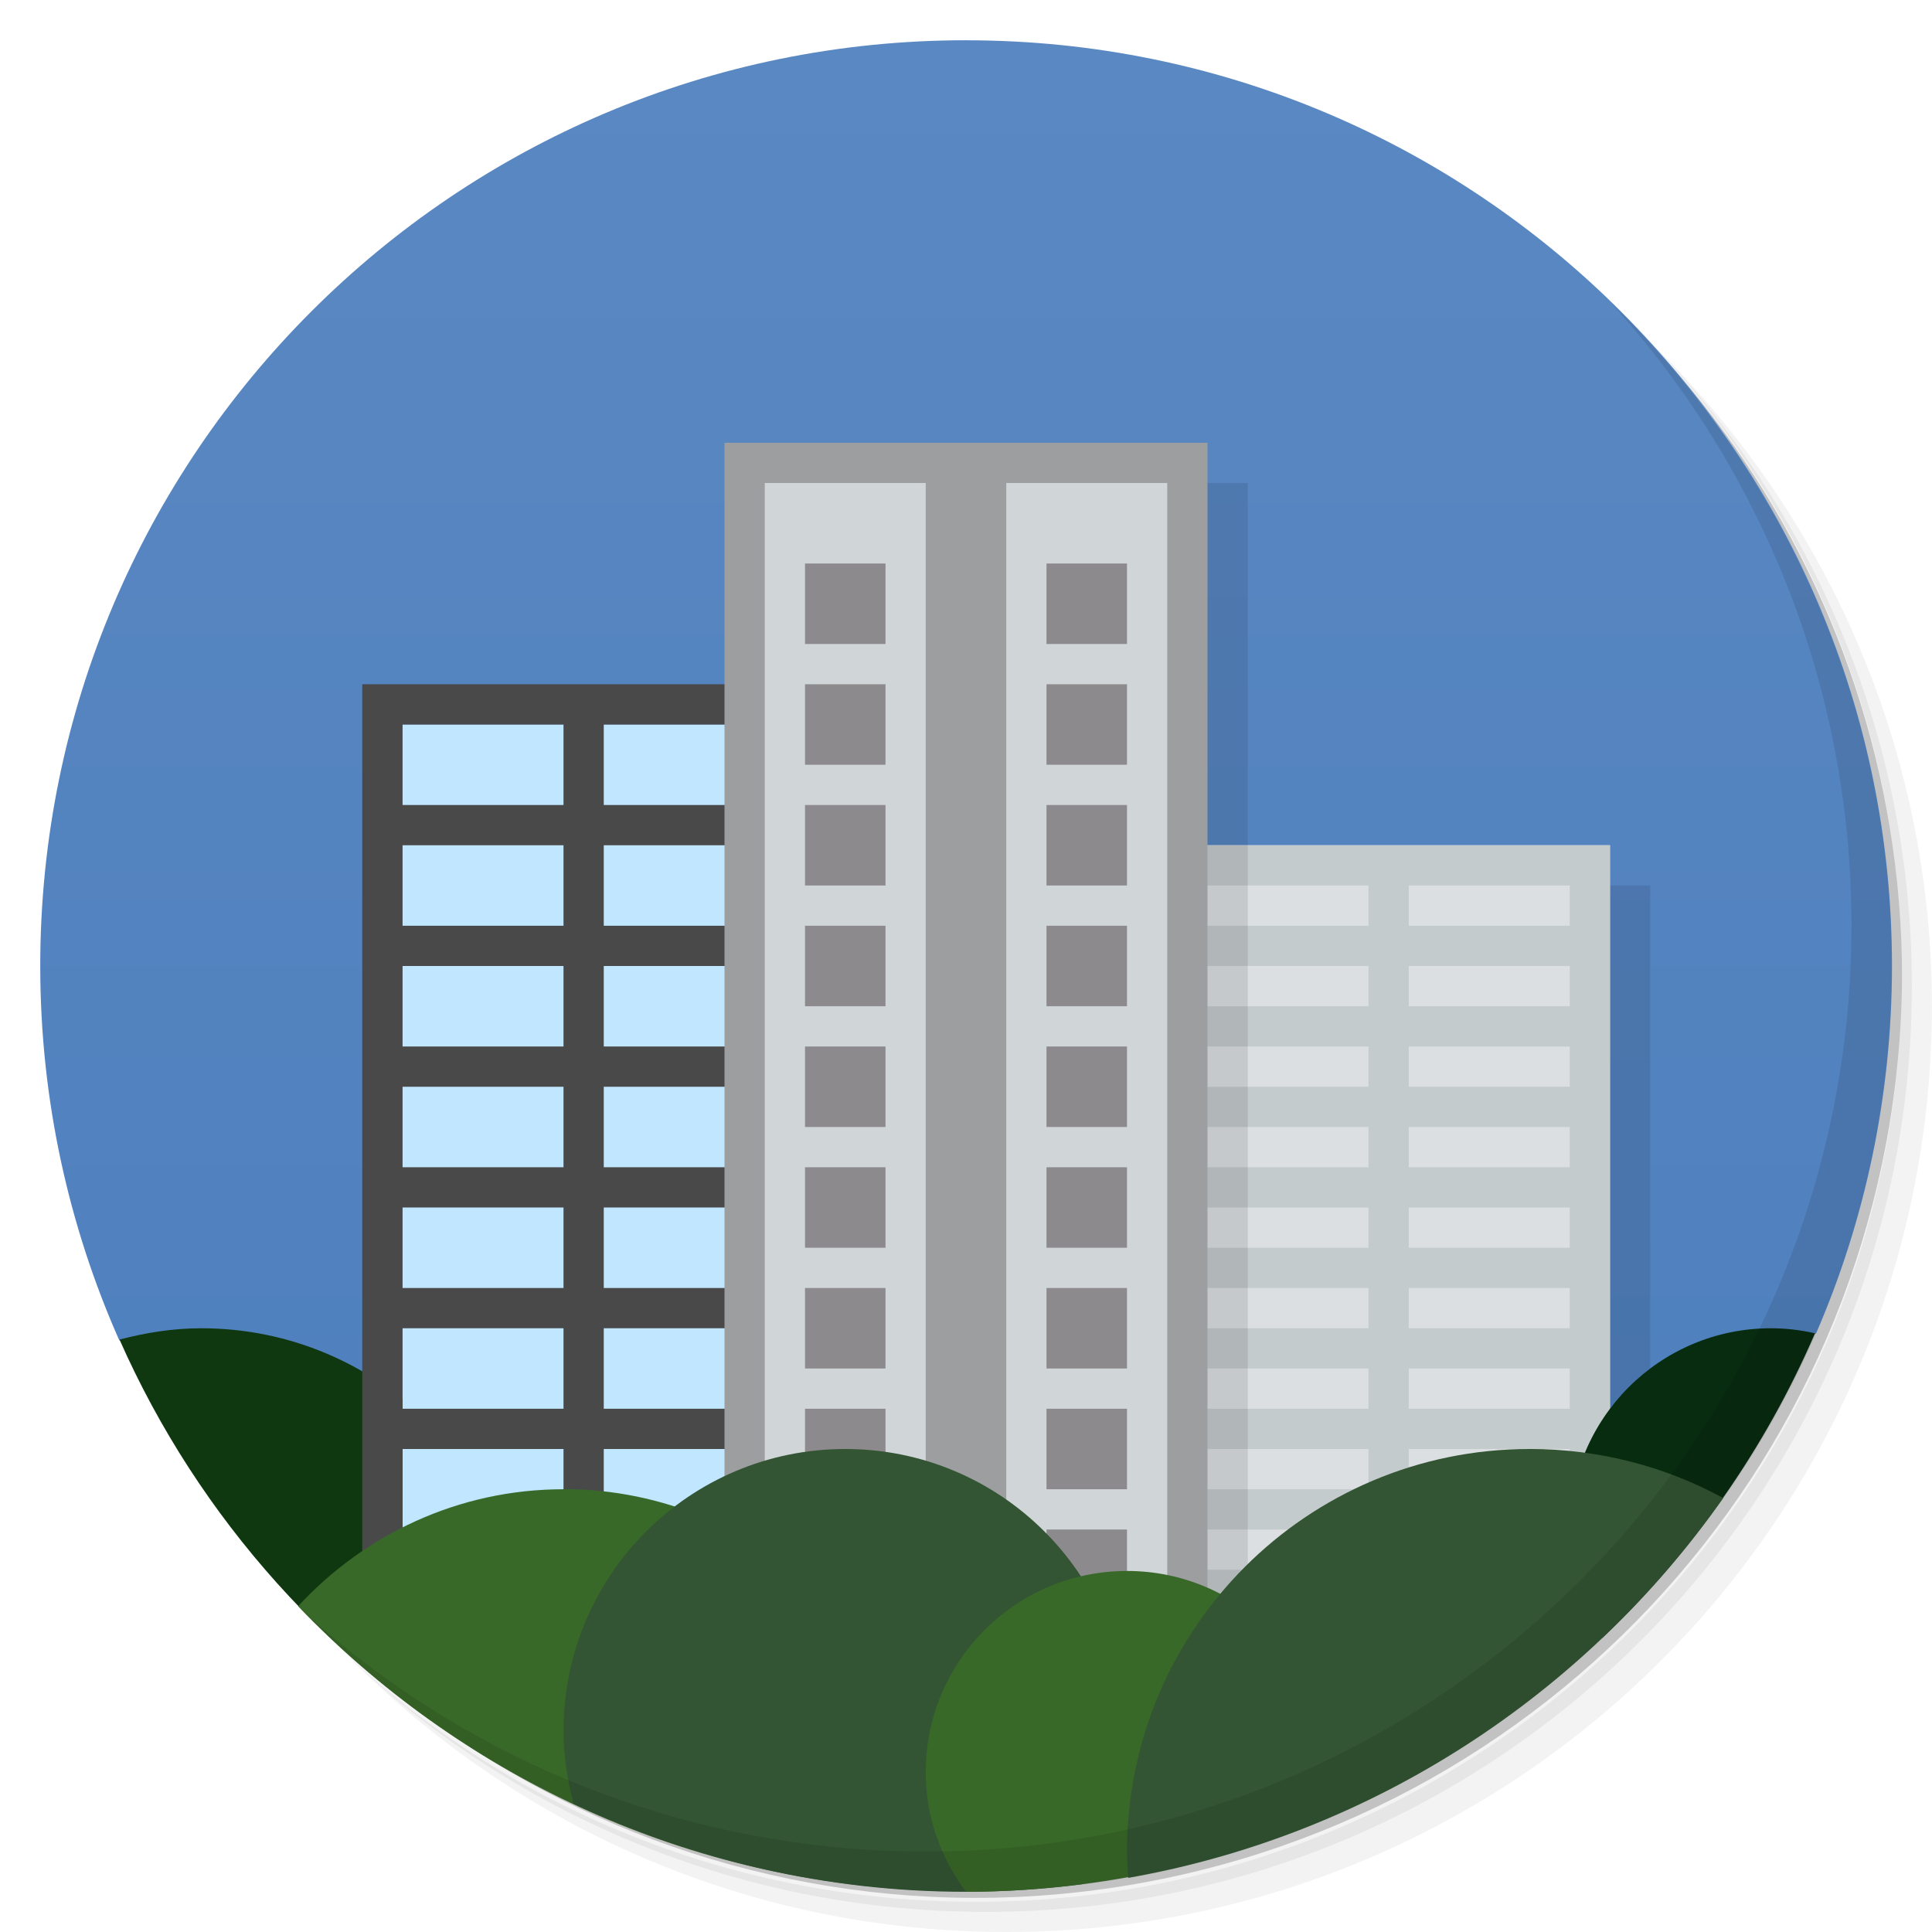
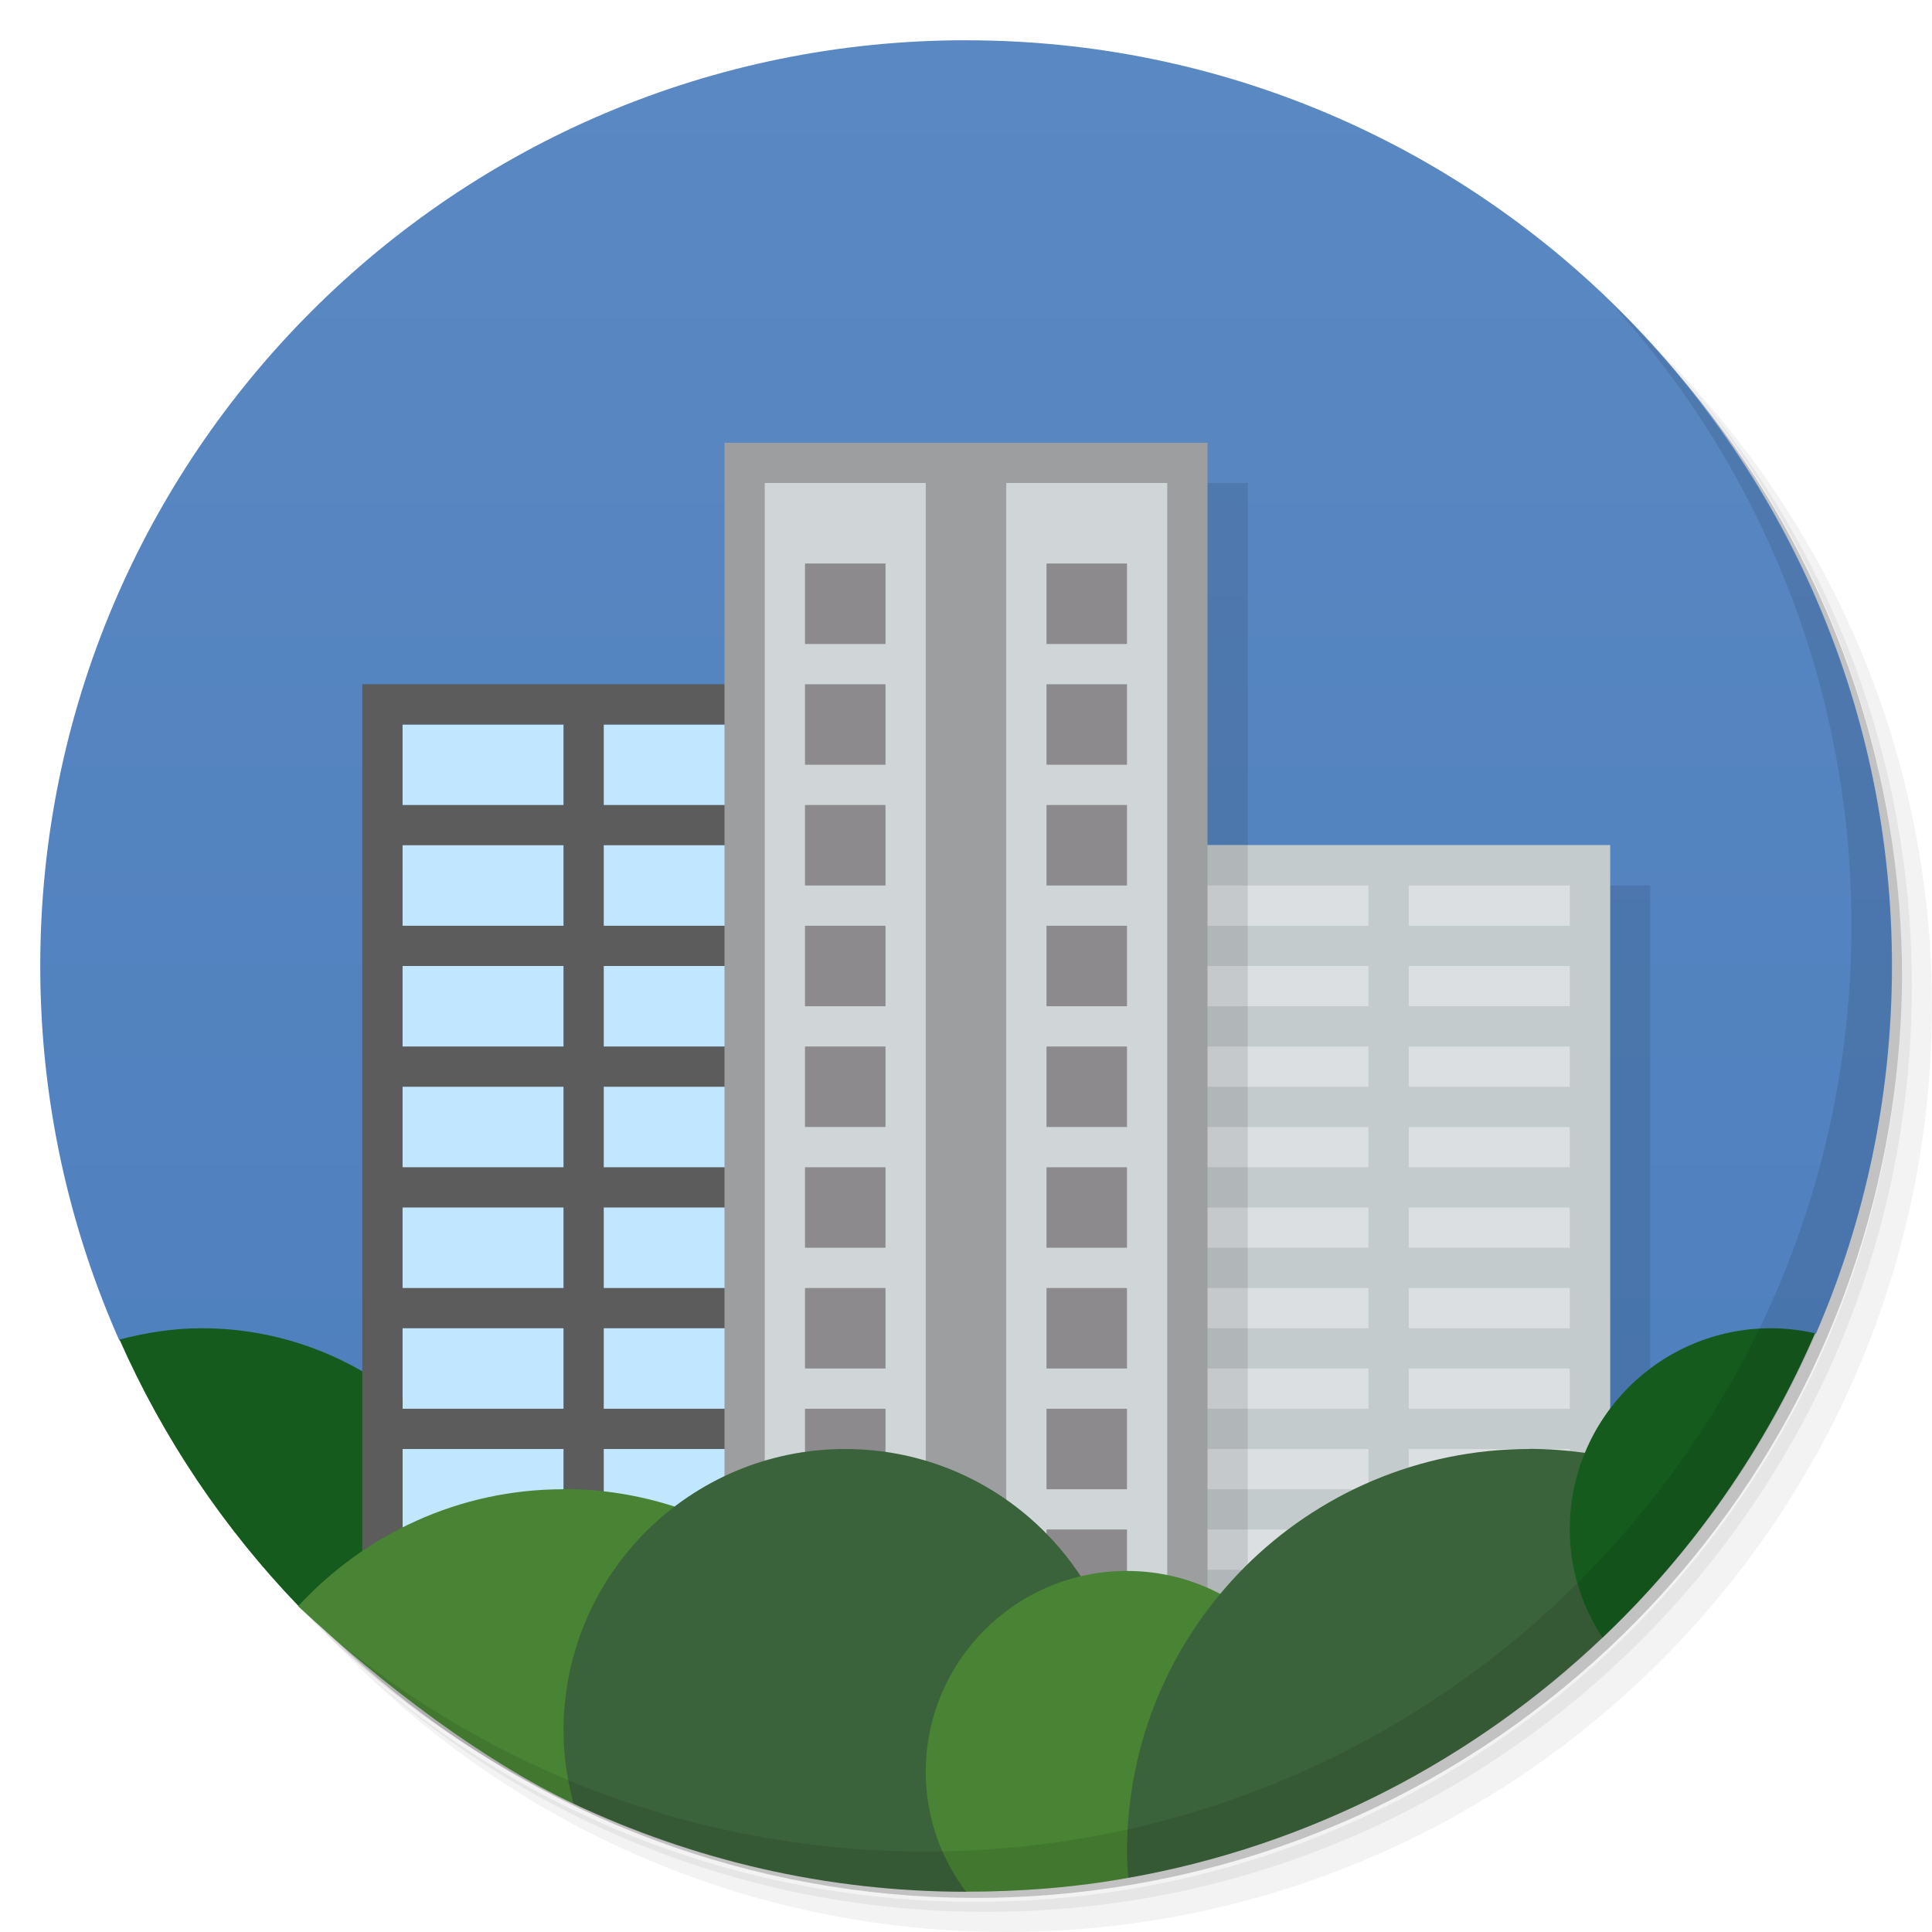
<svg xmlns="http://www.w3.org/2000/svg" version="1.1" viewBox="0 0 48 48">
  <defs>
    <linearGradient id="linearGradient876" x2="0" y1="47" y2="1" gradientUnits="userSpaceOnUse">
      <stop style="stop-color:#4c7ebd" offset="0" />
      <stop style="stop-color:#5a88c2" offset="1" />
    </linearGradient>
  </defs>
  <path d="m36.31 5c5.859 4.062 9.688 10.831 9.688 18.5 0 12.426-10.07 22.5-22.5 22.5-7.669 0-14.438-3.828-18.5-9.688 1.037 1.822 2.306 3.499 3.781 4.969 4.085 3.712 9.514 5.969 15.469 5.969 12.703 0 23-10.298 23-23 0-5.954-2.256-11.384-5.969-15.469-1.469-1.475-3.147-2.744-4.969-3.781zm4.969 3.781c3.854 4.113 6.219 9.637 6.219 15.719 0 12.703-10.297 23-23 23-6.081 0-11.606-2.364-15.719-6.219 4.16 4.144 9.883 6.719 16.219 6.719 12.703 0 23-10.298 23-23 0-6.335-2.575-12.06-6.719-16.219z" style="opacity:.05" />
  <path d="m41.28 8.781c3.712 4.085 5.969 9.514 5.969 15.469 0 12.703-10.297 23-23 23-5.954 0-11.384-2.256-15.469-5.969 4.113 3.854 9.637 6.219 15.719 6.219 12.703 0 23-10.298 23-23 0-6.081-2.364-11.606-6.219-15.719z" style="opacity:.1" />
  <path d="m31.25 2.375c8.615 3.154 14.75 11.417 14.75 21.13 0 12.426-10.07 22.5-22.5 22.5-9.708 0-17.971-6.135-21.12-14.75a23 23 0 0 0 44.875-7 23 23 0 0 0-16-21.875z" style="opacity:.2" />
  <g style="fill:#4c7ebd">
    <path d="m24 1c-12.703 0-23 10.297-23 23 0 3.316 0.706 6.465 1.969 9.313v-0.031c9.655 13.01 27.749 13.408 42.13-0.156 6e-3 4e-3 0.012 6e-3 0.018 0.01 1.213-2.801 1.889-5.888 1.889-9.135 0-12.703-10.297-23-23-23" style="fill:url(#linearGradient876)" />
  </g>
-   <path d="m19 12v6h-9v22l31-2v-16h-10v-10z" style="opacity:.1" />
-   <path d="m5 33c-0.703 0-1.382 0.111-2.031 0.281 1.973 4.461 5.312 8.162 9.5 10.594 0.342-0.891 0.531-1.864 0.531-2.875 0-4.418-3.582-8-8-8z" style="fill:#103810" />
+   <path d="m19 12v26h22v-16h-10v-10z" style="opacity:.1" />
+   <path d="m5 33c-0.703 0-1.382 0.111-2.031 0.281 1.091 2.468 2.603 4.701 4.443 6.617l4.637-2.684c-1.35-2.509-4-4.215-7.049-4.215z" style="fill:#155b1d" />
  <rect x="10" y="18" width="10" height="21" style="fill:#c1e6ff" />
-   <path d="m9 17v22h1v-3h4v2h1v-2h5v-1h-5v-2h5v-1h-5v-2h5v-1h-5v-2h5v-1h-5v-2h5v-1h-5v-2h5v-1h-5v-2h5v-1zm1 1h4v2h-4zm0 3h4v2h-4zm0 3h4v2h-4zm0 3h4v2h-4zm0 3h4v2h-4zm0 3h4v2h-4z" style="fill:#494949" />
-   <path d="m14 37c-2.613 0-4.95 1.128-6.594 2.906 3.965 4.135 9.447 6.793 15.563 7.06 0.035-0.322 0.031-0.637 0.031-0.969 0-4.971-4.03-9-9-9z" style="fill:#396929" />
+   <path d="m9 17v22h1v-3h4v2h1v-2h5v-1h-5v-2h5v-1h-5v-2h5v-1h-5v-2h5v-1h-5v-2h5v-1h-5v-2h5v-1h-5v-2h5v-1zm1 1h4v2h-4zm0 3h4v2h-4zm0 3h4v2h-4zm0 3h4v2h-4zm0 3h4v2h-4zm0 3h4v2h-4z" style="fill:#5c5c5c" />
+   <path d="m14 36.996v0.004c-2.613 0-4.95 1.128-6.594 2.906 2.169 2.019 4.643 3.866 6.844 4.906l2.512-7.381c-0.871-0.281-1.798-0.436-2.762-0.436z" style="fill:#488434" />
  <rect x="27" y="21" width="13" height="19" style="fill:#dbdfe1" />
  <path d="m28 21v1h6v1h-6v1h6v1h-6v1h6v1h-6v1h6v1h-6v1h6v1h-6v1h6v1h-6v1h6v1h-6v1h6v1h-6v1h6v1h-6v1l7-1v-1h5v-17zm7 1h4v1h-4zm0 2h4v1h-4zm0 2h4v1h-4zm0 2h4v1h-4zm0 2h4v1h-4zm0 2h4v1h-4zm0 2h4v1h-4zm0 2h4v1h-4z" style="fill:#c4cbcd" />
  <rect x="18" y="11" width="12" height="31" style="fill:#9d9ea0" />
  <path d="m19 12v29h10v-29h-4v28h-2v-28h-4z" style="fill:#d0d5d8" />
  <path d="m20 14v2h2v-2h-2zm6 0v2h2v-2h-2zm-6 3v2h2v-2h-2zm6 0v2h2v-2h-2zm-6 3v2h2v-2h-2zm6 0v2h2v-2h-2zm-6 3v2h2v-2h-2zm6 0v2h2v-2h-2zm-6 3v2h2v-2h-2zm6 0v2h2v-2h-2zm-6 3v2h2v-2h-2zm6 0v2h2v-2h-2zm-6 3v2h2v-2h-2zm6 0v2h2v-2h-2zm-6 3v2h2v-2h-2zm6 0v2h2v-2h-2zm0 3v2h2v-2h-2z" style="fill:#8c8a8c" />
-   <path d="m21 36c-3.866 0-7 3.134-7 7 0 0.626 0.096 1.235 0.25 1.813 2.963 1.39 6.261 2.188 9.75 2.188 0.977 0 1.931-0.069 2.875-0.188 0.716-1.098 1.125-2.404 1.125-3.813 0-3.866-3.134-7-7-7z" style="fill:#353" />
-   <path d="m44 33c-2.761 0-5 2.239-5 5 0 1 0.307 1.906 0.813 2.688 2.236-2.12 4.04-4.695 5.281-7.563-0.355-0.08-0.714-0.125-1.094-0.125z" style="fill:#082c10" />
+   <path d="m21 36c-3.866 0-7 3.134-7 7 0 0.626 0.096 1.234 0.25 1.812 2.963 1.39 6.261 2.188 9.75 2.188l2.853-7.836c-1.251-1.905-3.404-3.164-5.854-3.164z" style="fill:#3b633b" />
  <rect x="30" y="21" width="1" height="19" style="opacity:.1;paint-order:normal" />
-   <path d="m28 39.03c-2.761 0-5 2.239-5 5 0 1.113 0.377 2.141 1 2.969 3.13 0 6.093-0.649 8.813-1.781 0.103-0.383 0.188-0.768 0.188-1.188 0-2.761-2.239-5-5-5z" style="fill:#396929" />
-   <path d="m38 36c-5.523 0-10 4.477-10 10 0 0.219 0.017 0.44 0.031 0.656 6.095-1.079 11.356-4.569 14.781-9.438-1.423-0.778-3.077-1.219-4.813-1.219z" style="fill:#353" />
+   <path d="m28 39.029c-2.761 0-5 2.239-5 5 0 1.113 0.377 2.141 1 2.969 1.378 0 2.722-0.105 4.029-0.342l2.287-7.056c-0.692-0.363-1.479-0.57-2.314-0.57z" style="fill:#488434" />
+   <path d="m37.998 35.998 0.002 0.002c-5.523 0-10 4.477-10 10 0 0.219 0.017 0.44 0.031 0.656 4.524-0.801 8.586-2.933 11.781-5.969l-0.436-4.592c-0.452-0.062-0.912-0.098-1.379-0.098z" style="fill:#3b633b" />
+   <path d="m44 33c-2.761 0-5 2.239-5 5 0 1 0.307 1.906 0.813 2.688 2.236-2.12 4.04-4.695 5.281-7.563-0.355-0.08-0.714-0.125-1.094-0.125z" style="fill:#155b1d" />
  <path d="m40.03 7.531c3.712 4.084 5.969 9.514 5.969 15.469 0 12.703-10.297 23-23 23-5.954 0-11.384-2.256-15.469-5.969 4.178 4.291 10.01 6.969 16.469 6.969 12.703 0 23-10.298 23-23 0-6.462-2.677-12.291-6.969-16.469z" style="opacity:.1" />
</svg>
